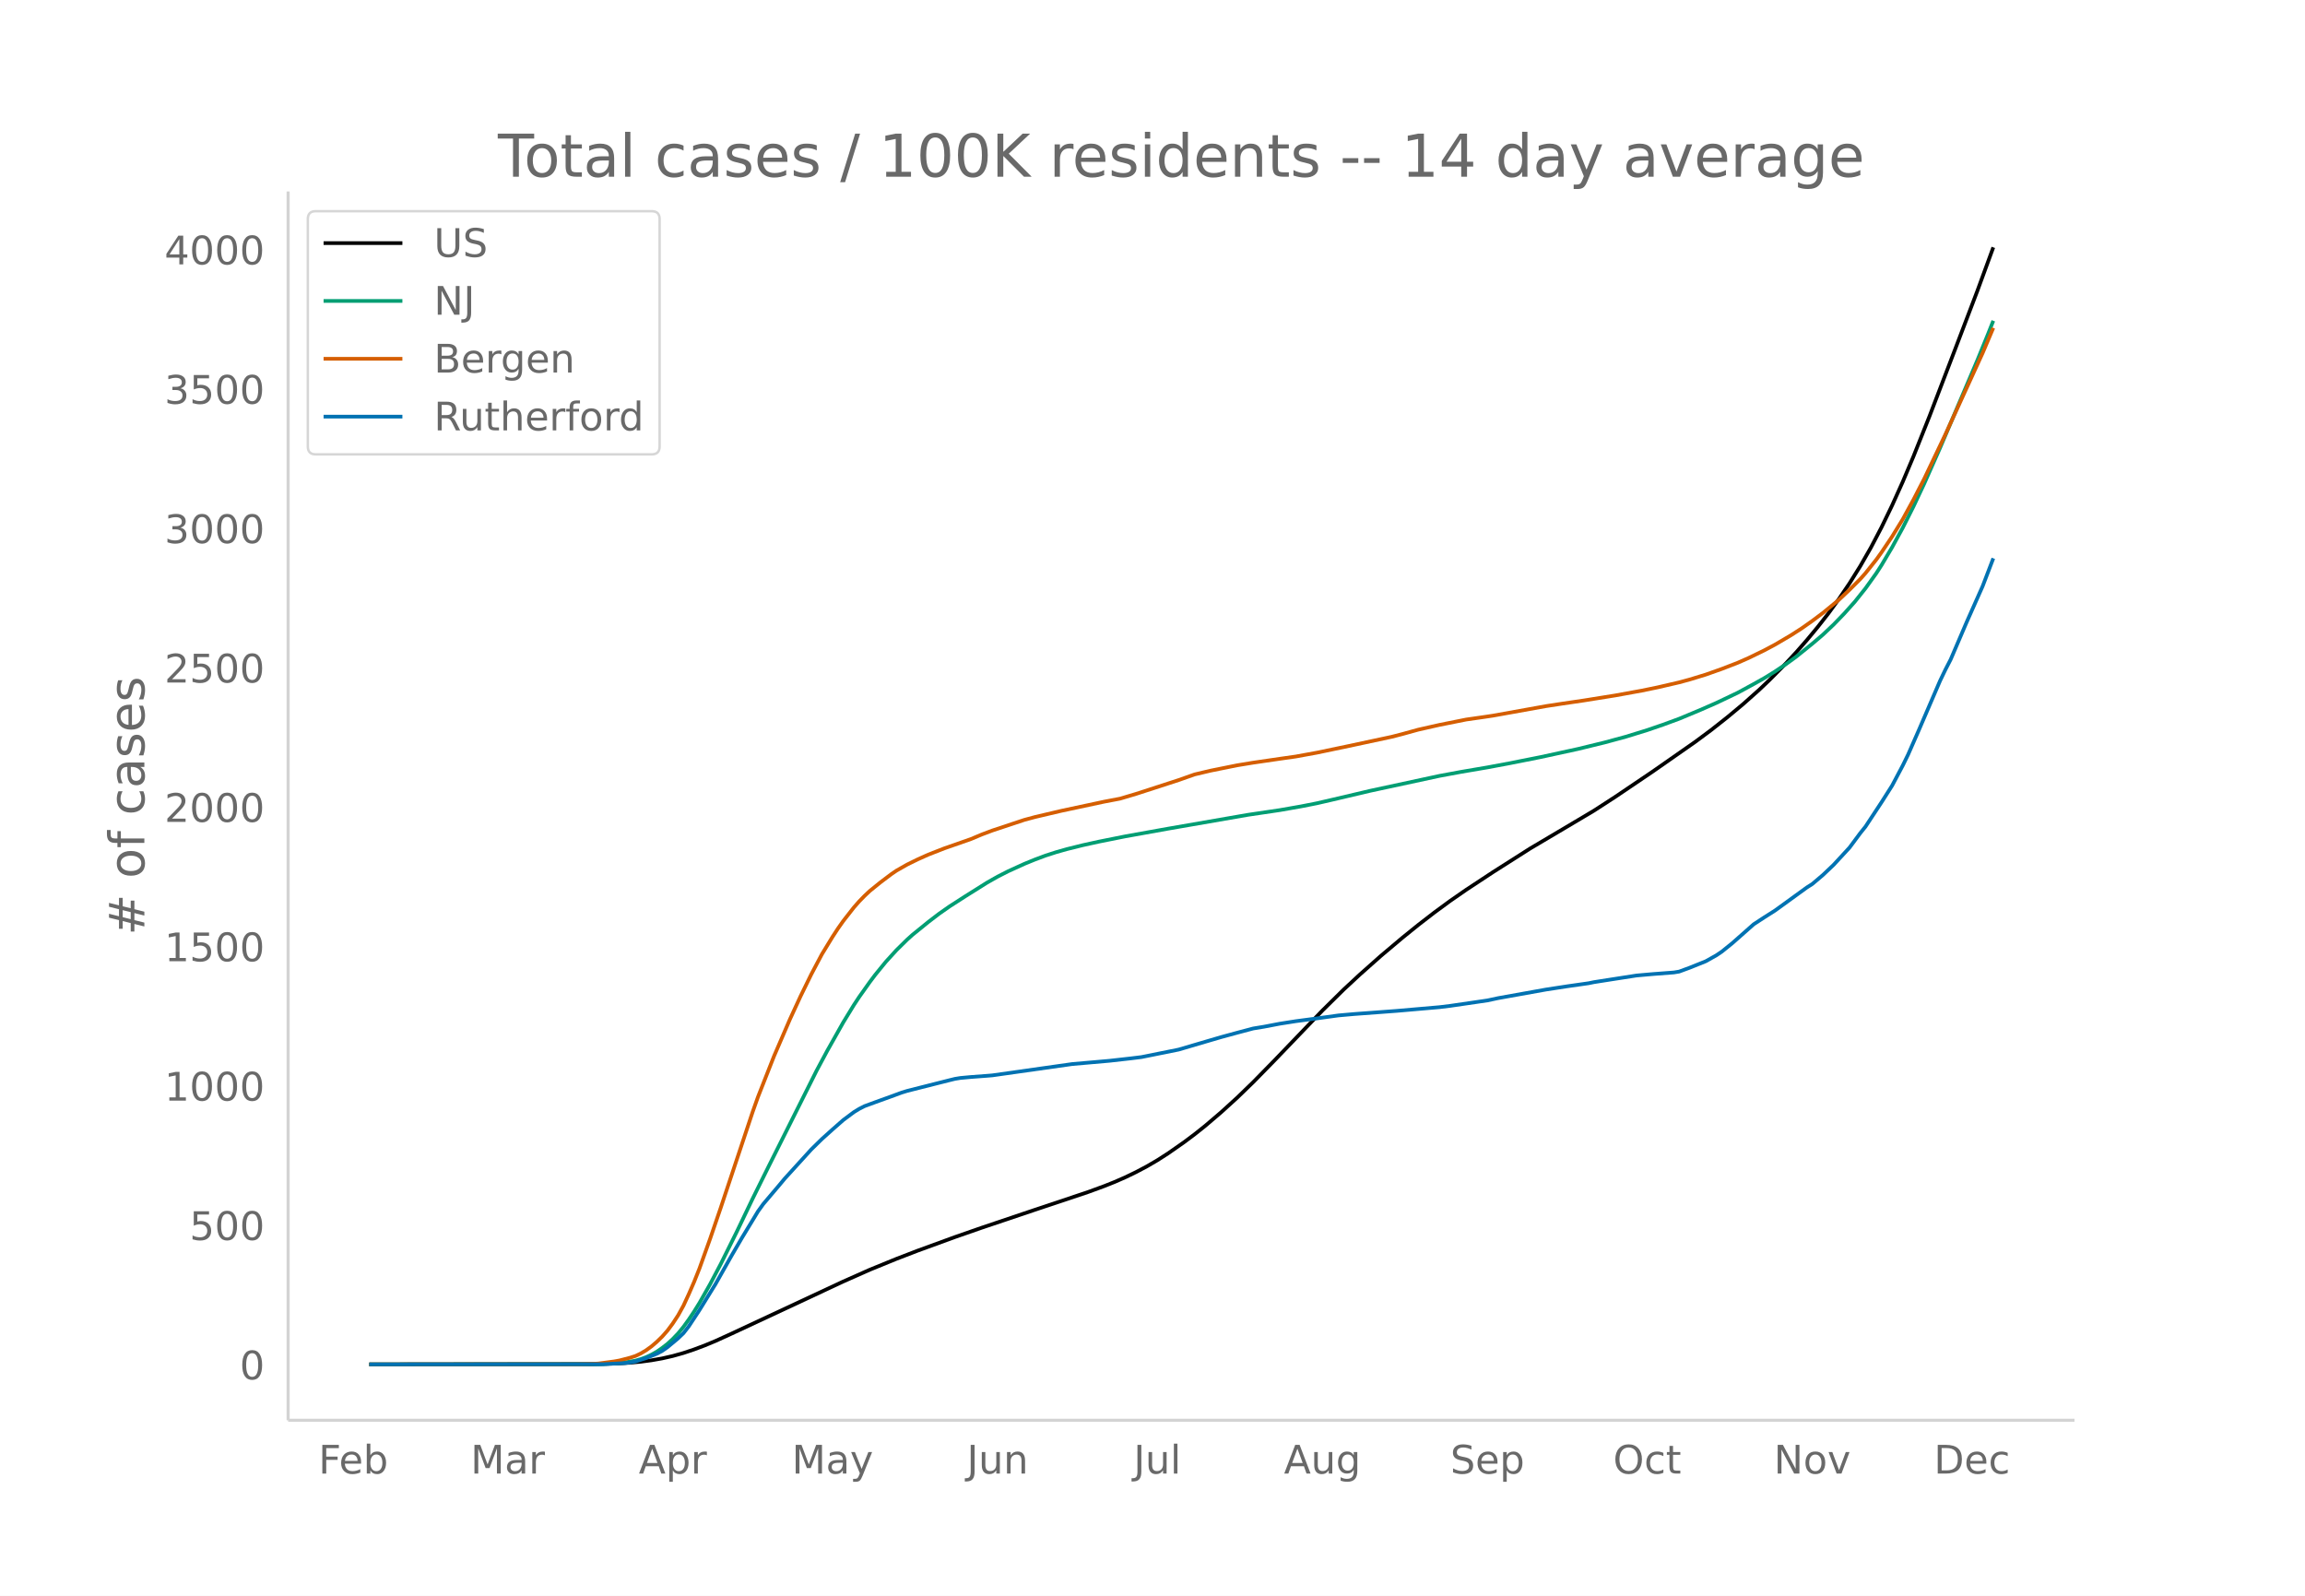
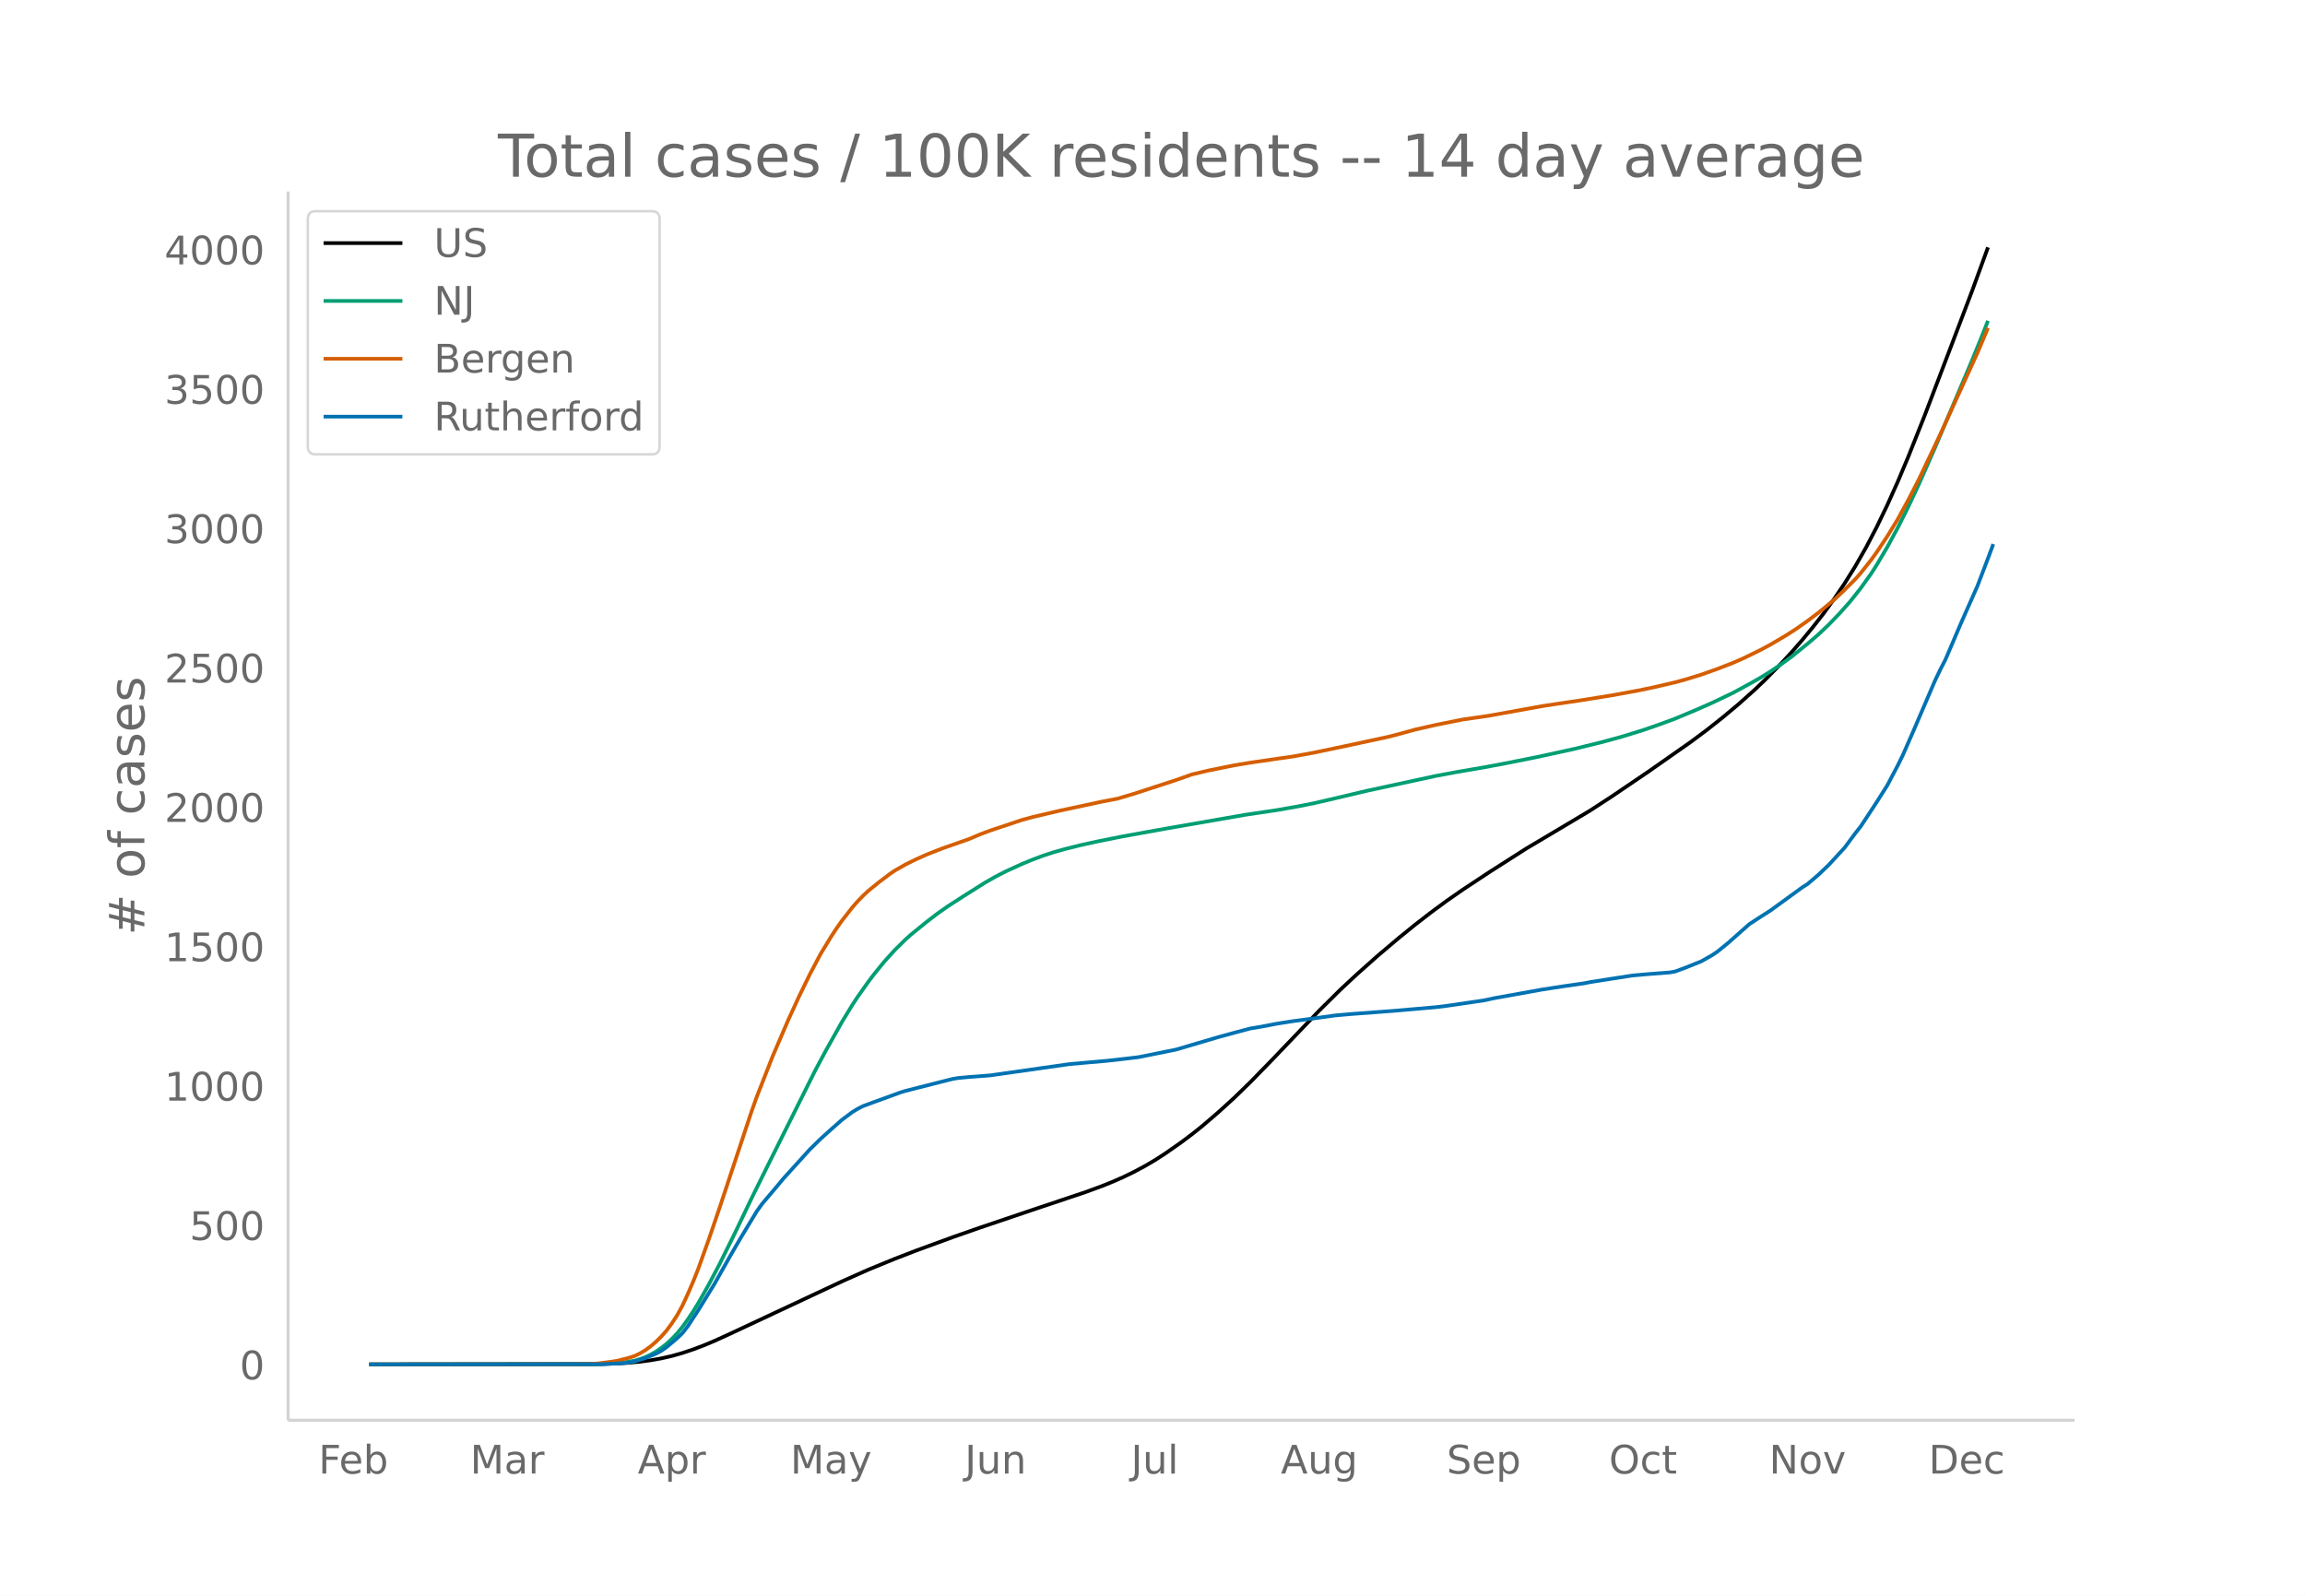
<svg xmlns="http://www.w3.org/2000/svg" xmlns:xlink="http://www.w3.org/1999/xlink" height="864" viewBox="0 0 936 648" width="1248">
  <defs>
    <style>*{stroke-linecap:butt;stroke-linejoin:round}</style>
  </defs>
  <g id="figure_1">
    <path d="M0 648h936V0H0z" fill="#fff" id="patch_1" />
    <g id="axes_1">
      <path d="M117 576.72h725.4V77.76H117z" fill="none" id="patch_2" />
-       <path clip-path="url(#p7451720372)" d="M149.973 554.04l90.81-.104 8.648-.21 6.487-.37 4.324-.403 4.324-.58 4.325-.765 4.324-.981 4.324-1.217 4.325-1.448 4.324-1.623 4.324-1.802 6.487-2.952 45.405-21.194 10.81-4.8 10.811-4.418 8.649-3.327 15.135-5.526 10.81-3.769 21.622-7.285 21.621-7.229 6.487-2.377 4.324-1.724 4.324-1.898 4.325-2.09 4.324-2.284 4.324-2.523 4.325-2.776 6.486-4.527 4.324-3.239 4.325-3.447 6.486-5.538 6.487-5.9 6.486-6.281 8.649-8.834 19.459-20.258 8.648-8.53 6.487-6.02 8.648-7.675 8.65-7.286 6.485-5.242 6.487-5.013 6.486-4.762 6.487-4.495 10.81-7.123 15.136-9.628 19.459-11.53 6.486-3.859 8.649-5.604 15.135-10.224 17.297-12.076 6.487-4.818 6.486-5.116 6.486-5.4 6.487-5.774 4.324-4.114 6.487-6.56 4.324-4.657 4.324-4.944 4.324-5.214 4.325-5.508 4.324-5.934 4.324-6.38 4.325-6.916 4.324-7.544 4.324-8.249 4.324-8.94 4.325-9.6 4.324-10.242 6.487-16.26 10.81-28.245 8.649-22.705 6.486-17.714h0" fill="none" stroke="#000" stroke-linecap="round" stroke-width="1.5" id="line2d_1" />
-       <path clip-path="url(#p7451720372)" d="M149.973 554.04l92.972-.106 6.486-.269 4.325-.431 4.324-.732 2.162-.623 2.162-.799 2.162-1.008 2.163-1.21 2.162-1.497 2.162-1.678 2.162-1.987 2.162-2.262 2.162-2.64 2.162-2.985 2.163-3.24 2.162-3.481 4.324-7.626 4.324-8.185 6.487-13.056 6.486-13.53 6.487-13.077 19.459-38.857 4.324-8.062 6.487-11.512 4.324-7.07 2.162-3.279 4.324-6.09 2.163-2.873 4.324-5.302 4.324-4.75 4.324-4.257 2.163-1.945 6.486-5.26 4.324-3.308 4.325-3.03 6.486-4.168 8.649-5.429 4.324-2.456 4.324-2.203 6.487-2.955 4.324-1.768 4.324-1.615 4.325-1.395 4.324-1.223 6.486-1.611 6.487-1.427 10.81-2.163 17.298-3.106 32.432-5.627 12.973-1.919 8.648-1.514 6.487-1.28 6.486-1.496 15.135-3.562 28.108-6.052 8.649-1.604 10.81-1.84 8.649-1.615 12.973-2.574 15.135-3.293 10.81-2.634 8.65-2.347 8.648-2.668 6.486-2.229 6.487-2.383 8.648-3.606 6.487-2.846 8.648-4.119 6.487-3.524 4.324-2.426 4.324-2.667 4.325-2.898 4.324-3.143 6.486-5.232 4.325-3.68 4.324-4.084 4.324-4.478 4.324-4.833 4.325-5.425 4.324-6.035 2.162-3.354 4.324-7.295 4.325-7.92 4.324-8.603 4.324-9.181 6.487-14.635 15.135-35.565 4.324-10.609 2.162-5.456h0" fill="none" stroke="#009e73" stroke-linecap="round" stroke-width="1.5" id="line2d_2" />
-       <path clip-path="url(#p7451720372)" d="M149.973 554.04l84.323-.084 6.487-.154 2.162-.114 6.486-.861 2.163-.393 4.324-1.126 2.162-.7 2.162-1.035 2.162-1.291 2.162-1.567 2.163-1.854 2.162-2.1 2.162-2.45 2.162-2.914 2.162-3.298 2.162-3.923 2.162-4.682 2.163-4.97 2.162-5.423 4.324-12.044 4.324-12.628 12.973-38.967 2.162-6.069 6.487-16.482 6.486-15.04 4.325-9.376 4.324-8.84 4.324-8.173 4.324-7.084 2.163-3.305 2.162-3.076 4.324-5.529 2.162-2.457 2.162-2.22 2.162-2.035 4.325-3.496 4.324-3.264 2.162-1.478 4.324-2.459 4.325-2.123 4.324-1.942 6.487-2.529 10.81-3.779 4.325-1.826 4.324-1.627 12.973-4.312 4.324-1.166 10.81-2.54 17.298-3.694 6.486-1.236 6.487-1.932 17.297-5.61 6.486-2.293 6.487-1.532 10.81-2.18 6.487-1.064 10.81-1.576 6.487-.921 8.649-1.577 12.973-2.716 17.297-3.701 4.324-1.115 6.486-1.792 8.65-1.95 10.81-2.163 6.486-.925 4.325-.64 21.621-3.887 6.486-.99 8.649-1.268 12.973-2.074 10.81-1.964 6.487-1.341 8.649-2.005 4.324-1.174 6.486-1.986 6.487-2.297 6.486-2.506 4.325-1.9 6.486-3.152 4.324-2.304 6.487-3.817 4.324-2.776 4.324-3.05 4.325-3.245 6.486-5.313 4.324-4.082 4.325-4.32 2.162-2.42 4.324-5.434 2.162-3 4.324-6.448 4.325-7.034 4.324-7.912 4.324-8.38 8.649-18.12 15.135-33.082 4.324-10.19h0" fill="none" stroke="#d55e00" stroke-linecap="round" stroke-width="1.5" id="line2d_3" />
-       <path clip-path="url(#p7451720372)" d="M149.973 554.04l95.134-.088 8.649-.442 2.162-.265 2.162-.398 4.324-1.369 4.325-1.767 2.162-1.148 2.162-1.502 4.324-3.622 2.162-2.077 2.162-2.782 4.325-6.582 6.486-10.513L297 510l4.324-7.421 4.324-7.112 2.162-3.578 2.163-3.004 6.486-7.642 2.162-2.606 10.81-11.882 4.325-4.24 4.324-3.888 4.325-3.799 4.324-3.225 2.162-1.325 2.162-1.104 4.325-1.59 6.486-2.341 4.324-1.59 2.162-.663 10.811-2.739 6.487-1.634 2.162-.53 2.162-.354 4.324-.397 6.487-.486 2.162-.177 32.432-4.594 15.135-1.325 8.649-.972 4.324-.53 15.135-3.048 10.81-3.18 6.487-1.9 6.487-1.767 6.486-1.722 4.324-.707 6.487-1.237 6.486-1.016 8.649-1.148 8.648-1.193 6.487-.574 10.81-.796 6.487-.485 17.297-1.502 4.324-.53 15.135-2.209 4.325-.928 19.459-3.49 8.649-1.324 8.648-1.237 2.162-.442 6.487-1.016 10.81-1.679 6.487-.574 8.649-.662 2.162-.354 4.324-1.59 6.486-2.606 4.325-2.43 2.162-1.457 4.324-3.49 8.649-7.642 4.324-2.827 4.324-2.739 8.649-6.272 4.324-3.136 2.162-1.37 4.325-3.666 4.324-4.108 6.486-7.024 4.325-5.83 2.162-2.695 6.486-9.85 4.324-6.803 4.325-8.172 2.162-4.417 4.324-9.85 8.649-20.1 2.162-4.505 2.162-4.197 6.487-15.15 6.486-14.578 4.324-11.308h0" fill="none" stroke="#0072b2" stroke-linecap="round" stroke-width="1.5" id="line2d_4" />
+       <path clip-path="url(#p473e1e1ddc)" d="M149.973 554.04l90.513-.104 8.62-.21 6.466-.37 4.31-.403 4.31-.58 4.31-.765 4.31-.981 4.31-1.217 4.31-1.448 4.31-1.623 4.31-1.802 6.466-2.952 45.257-21.194 10.775-4.8 10.776-4.418 8.62-3.327 15.086-5.526 10.775-3.769 21.55-7.285 21.552-7.229 6.465-2.377 4.31-1.724 4.31-1.898 4.31-2.09 4.31-2.284 4.31-2.523 4.31-2.776 6.466-4.527 4.31-3.239 4.31-3.447 6.466-5.538 6.465-5.9 6.465-6.281 8.62-8.834 19.396-20.258 8.62-8.53 6.466-6.02 8.62-7.675 8.62-7.286 6.466-5.242 6.465-5.013 6.465-4.762 6.465-4.495 10.776-7.123 15.085-9.628 19.396-11.53 6.465-3.859 8.62-5.604 15.086-10.224 17.24-12.076 6.466-4.818 6.465-5.116 6.465-5.4 6.466-5.774 4.31-4.114 6.465-6.56 4.31-4.657 4.31-4.944 4.31-5.214 4.31-5.508 4.31-5.934 4.311-6.38 4.31-6.916 4.31-7.544 4.31-8.249 4.31-8.94 4.31-9.6 4.311-10.242 6.465-16.26 10.776-28.245 8.62-22.705 6.465-17.714h0" fill="none" stroke="#000" stroke-linecap="round" stroke-width="1.5" id="line2d_1" />
+       <path clip-path="url(#p473e1e1ddc)" d="M149.973 554.04l92.668-.106 6.465-.269 4.31-.431 4.31-.732 2.156-.623 2.155-.799 2.155-1.008 2.155-1.21 2.155-1.497 2.155-1.678 2.155-1.987 2.155-2.262 2.155-2.64 2.156-2.985 2.155-3.24 2.155-3.481 4.31-7.626 4.31-8.185 6.465-13.056 6.466-13.53 6.465-13.077 19.395-38.857 4.31-8.062 6.466-11.512 4.31-7.07 2.155-3.279 4.31-6.09 2.155-2.873 4.31-5.302 4.31-4.75 4.31-4.257 2.156-1.945 6.465-5.26 4.31-3.308 4.31-3.03 6.466-4.168 8.62-5.429 4.31-2.456 4.31-2.203 6.466-2.955 4.31-1.768 4.31-1.615 4.31-1.395 4.31-1.223 6.465-1.611 6.466-1.427 10.775-2.163 17.24-3.106 32.327-5.627 12.93-1.919 8.62-1.514 6.466-1.28 6.465-1.496 15.086-3.562 28.016-6.052 8.62-1.604 10.776-1.84 8.62-1.615 12.93-2.574 15.086-3.293 10.775-2.634 8.62-2.347 8.621-2.668 6.465-2.229 6.465-2.383 8.62-3.606 6.466-2.846 8.62-4.119 6.466-3.524 4.31-2.426 4.31-2.667 4.31-2.898 4.31-3.143 6.465-5.232 4.31-3.68 4.31-4.084 4.31-4.478 4.311-4.833 4.31-5.425 4.31-6.035 2.156-3.354 4.31-7.295 4.31-7.92 4.31-8.603 4.31-9.181 6.465-14.635 15.086-35.565 4.31-10.609 2.155-5.456h0" fill="none" stroke="#009e73" stroke-linecap="round" stroke-width="1.5" id="line2d_2" />
+       <path clip-path="url(#p473e1e1ddc)" d="M149.973 554.04l84.048-.084 6.465-.154 2.155-.114 6.465-.861 2.155-.393 4.31-1.126 2.156-.7 2.155-1.035 2.155-1.291 2.155-1.567 2.155-1.854 2.155-2.1 2.155-2.45 2.155-2.914 2.155-3.298 2.155-3.923 2.156-4.682 2.155-4.97 2.155-5.423 4.31-12.044 4.31-12.628 12.93-38.967 2.156-6.069 6.465-16.482 6.465-15.04 4.31-9.376 4.31-8.84 4.31-8.173 4.31-7.084 2.156-3.305 2.155-3.076 4.31-5.529 2.155-2.457 2.155-2.22 2.155-2.035 4.31-3.496 4.31-3.264 2.156-1.478 4.31-2.459 4.31-2.123 4.31-1.942 6.465-2.529 10.776-3.779 4.31-1.826 4.31-1.627 12.93-4.312 4.31-1.166 10.776-2.54 17.24-3.694 6.466-1.236 6.465-1.932 17.24-5.61 6.466-2.293 6.465-1.532 10.776-2.18 6.465-1.064 10.775-1.576 6.466-.921 8.62-1.577 12.93-2.716 17.241-3.701 4.31-1.115 6.466-1.792 8.62-1.95 10.775-2.163 6.465-.925 4.31-.64 21.551-3.887 6.466-.99 8.62-1.268 12.93-2.074 10.776-1.964 6.465-1.341 8.62-2.005 4.31-1.174 6.466-1.986 6.465-2.297 6.465-2.506 4.31-1.9 6.466-3.152 4.31-2.304 6.465-3.817 4.31-2.776 4.31-3.05 4.31-3.245 6.466-5.313 4.31-4.082 4.31-4.32 2.155-2.42 4.31-5.434 2.156-3 4.31-6.448 4.31-7.034 4.31-7.912 4.31-8.38 8.62-18.12 15.086-33.082 4.31-10.19h0" fill="none" stroke="#d55e00" stroke-linecap="round" stroke-width="1.5" id="line2d_3" />
+       <path clip-path="url(#p473e1e1ddc)" d="M149.973 554.04l94.823-.088 8.62-.442 2.156-.265 2.155-.398 4.31-1.369 4.31-1.767 2.155-1.148 2.155-1.502 4.31-3.622 2.155-2.077 2.156-2.782 4.31-6.582 6.465-10.513L296.518 510l4.31-7.421 4.31-7.112 2.156-3.578 2.155-3.004 6.465-7.642 2.155-2.606 10.775-11.882 4.31-4.24 4.31-3.888 4.31-3.799 4.311-3.225 2.155-1.325 2.155-1.104 4.31-1.59 6.466-2.341 4.31-1.59 2.155-.663 10.775-2.739 6.465-1.634 2.156-.53 2.155-.354 4.31-.397 6.465-.486 2.155-.177 32.326-4.594 15.086-1.325 8.62-.972 4.31-.53 15.086-3.048 10.775-3.18 6.466-1.9 6.465-1.767 6.465-1.722 4.31-.707 6.465-1.237 6.466-1.016 8.62-1.148 8.62-1.193 6.466-.574 10.775-.796 6.465-.485 17.24-1.502 4.311-.53 15.086-2.209 4.31-.928 19.395-3.49 8.62-1.324 8.621-1.237 2.155-.442 6.465-1.016 10.776-1.679 6.465-.574 8.62-.662 2.155-.354 4.31-1.59 6.466-2.606 4.31-2.43 2.155-1.457 4.31-3.49 8.62-7.642 4.31-2.827 4.31-2.739 8.621-6.272 4.31-3.136 2.155-1.37 4.31-3.666 4.31-4.108 6.466-7.024 4.31-5.83 2.155-2.695 6.466-9.85 4.31-6.803 4.31-8.172 2.155-4.417 4.31-9.85 8.62-20.1 2.155-4.505 2.156-4.197 6.465-15.15 6.465-14.578 4.31-11.308 2.155-5.787h0" fill="none" stroke="#0072b2" stroke-linecap="round" stroke-width="1.5" id="line2d_4" />
      <path d="M117 576.72V77.76" fill="none" stroke="#d3d3d3" stroke-linecap="square" stroke-width="1.25" id="patch_3" />
      <path d="M117 576.72h725.4" fill="none" stroke="#d3d3d3" stroke-linecap="square" stroke-width="1.25" id="patch_4" />
      <g id="matplotlib.axis_1">
        <g id="xtick_1">
-           <g transform="matrix(.16 0 0 -.16 129.324 598.378)" fill="#696969" id="text_1">
+           <g transform="matrix(.16 0 0 -.16 129.345 598.378)" fill="#696969" id="text_1">
            <defs>
              <path d="M9.813 72.906h41.89v-8.312H19.672V43.109h28.906v-8.297H19.672V0h-9.86z" id="DejaVuSans-70" />
              <path d="M56.203 29.594v-4.39H14.891q.593-9.282 5.593-14.142 5-4.859 13.938-4.859 5.172 0 10.031 1.266 4.86 1.265 9.656 3.812v-8.5Q49.266.734 44.187-.344 39.11-1.422 33.892-1.422q-13.094 0-20.735 7.61-7.64 7.625-7.64 20.625 0 13.421 7.25 21.296Q20.016 56 32.328 56q11.031 0 17.453-7.11 6.422-7.093 6.422-19.296zm-8.984 2.64q-.094 7.36-4.125 11.75-4.032 4.407-10.672 4.407-7.516 0-12.031-4.25-4.516-4.25-5.203-11.97z" id="DejaVuSans-101" />
              <path d="M48.688 27.297q0 9.906-4.079 15.547-4.078 5.64-11.203 5.64-7.14 0-11.218-5.64-4.079-5.64-4.079-15.547 0-9.906 4.078-15.547 4.079-5.64 11.22-5.64 7.124 0 11.202 5.64t4.078 15.547zM18.108 46.39q2.844 4.875 7.157 7.234Q29.594 56 35.594 56q9.968 0 16.187-7.906 6.235-7.907 6.235-20.797T51.78 6.484q-6.218-7.906-16.187-7.906-6 0-10.328 2.375-4.313 2.375-7.157 7.25V0H9.08v75.984h9.03z" id="DejaVuSans-98" />
            </defs>
            <use xlink:href="#DejaVuSans-70" />
            <use x="52.02" xlink:href="#DejaVuSans-101" />
            <use x="113.543" xlink:href="#DejaVuSans-98" />
          </g>
        </g>
        <g id="xtick_2">
-           <g transform="matrix(.16 0 0 -.16 191.095 598.378)" fill="#696969" id="text_2">
+           <g transform="matrix(.16 0 0 -.16 190.911 598.378)" fill="#696969" id="text_2">
            <defs>
              <path d="M9.813 72.906h14.703l18.593-49.61 18.703 49.61h14.704V0H66.89v64.016l-18.797-50h-9.907l-18.796 50V0H9.813z" id="DejaVuSans-77" />
              <path d="M34.281 27.484q-10.89 0-15.093-2.484-4.204-2.484-4.204-8.5 0-4.781 3.157-7.594 3.156-2.797 8.562-2.797 7.485 0 12 5.297 4.516 5.297 4.516 14.078v2zm17.922 3.72V0H43.22v8.297Q40.14 3.328 35.547.953q-4.594-2.375-11.234-2.375-8.391 0-13.36 4.719Q6 8.016 6 15.922q0 9.219 6.172 13.906 6.187 4.688 18.437 4.688h12.61v.89q0 6.203-4.078 9.594-4.078 3.39-11.453 3.39-4.688 0-9.141-1.124-4.438-1.125-8.531-3.375v8.312q4.921 1.906 9.562 2.844 4.64.953 9.031.953 11.875 0 17.735-6.156 5.86-6.14 5.86-18.64z" id="DejaVuSans-97" />
              <path d="M41.11 46.297q-1.516.875-3.297 1.281Q36.03 48 33.89 48q-7.625 0-11.703-4.953-4.079-4.953-4.079-14.234V0H9.08v54.688h9.03v-8.5q2.844 4.984 7.375 7.39Q30.031 56 36.531 56q.922 0 2.047-.125 1.125-.11 2.484-.36z" id="DejaVuSans-114" />
            </defs>
            <use xlink:href="#DejaVuSans-77" />
            <use x="86.279" xlink:href="#DejaVuSans-97" />
            <use x="147.559" xlink:href="#DejaVuSans-114" />
          </g>
        </g>
        <g id="xtick_3">
-           <g transform="matrix(.16 0 0 -.16 259.375 598.378)" fill="#696969" id="text_3">
+           <g transform="matrix(.16 0 0 -.16 258.972 598.378)" fill="#696969" id="text_3">
            <defs>
              <path d="M34.188 63.188L20.797 26.906h26.812zm-5.579 9.718h11.188L67.578 0h-10.25l-6.64 18.703h-32.86L11.188 0H.78z" id="DejaVuSans-65" />
              <path d="M18.11 8.203v-29H9.077v75.484h9.031v-8.296q2.844 4.875 7.157 7.234Q29.594 56 35.594 56q9.968 0 16.187-7.906 6.235-7.907 6.235-20.797T51.78 6.484q-6.218-7.906-16.187-7.906-6 0-10.328 2.375-4.313 2.375-7.157 7.25zm30.578 19.094q0 9.906-4.079 15.547-4.078 5.64-11.203 5.64-7.14 0-11.218-5.64-4.079-5.64-4.079-15.547 0-9.906 4.078-15.547 4.079-5.64 11.22-5.64 7.124 0 11.202 5.64t4.078 15.547z" id="DejaVuSans-112" />
            </defs>
            <use xlink:href="#DejaVuSans-65" />
            <use x="68.408" xlink:href="#DejaVuSans-112" />
            <use x="131.885" xlink:href="#DejaVuSans-114" />
          </g>
        </g>
        <g id="xtick_4">
-           <g transform="matrix(.16 0 0 -.16 321.54 598.378)" fill="#696969" id="text_4">
+           <g transform="matrix(.16 0 0 -.16 320.925 598.378)" fill="#696969" id="text_4">
            <defs>
              <path d="M32.172-5.078q-3.797-9.766-7.422-12.735-3.61-2.984-9.656-2.984H7.906v7.516h5.282q3.703 0 5.75 1.765Q21-9.766 23.483-3.219l1.61 4.094-22.11 53.813H12.5l17.094-42.766 17.093 42.766h9.516z" id="DejaVuSans-121" />
            </defs>
            <use xlink:href="#DejaVuSans-77" />
            <use x="86.279" xlink:href="#DejaVuSans-97" />
            <use x="147.559" xlink:href="#DejaVuSans-121" />
          </g>
        </g>
        <g id="xtick_5">
-           <g transform="matrix(.16 0 0 -.16 392.606 598.378)" fill="#696969" id="text_5">
+           <g transform="matrix(.16 0 0 -.16 391.772 598.378)" fill="#696969" id="text_5">
            <defs>
              <path d="M9.813 72.906h9.859V5.078q0-13.187-5-19.14-5-5.954-16.094-5.954h-3.75v8.297h3.078q6.531 0 9.219 3.672Q9.813-4.39 9.813 5.078z" id="DejaVuSans-74" />
              <path d="M8.5 21.578v33.11h8.984V21.922q0-7.766 3.016-11.656 3.031-3.875 9.094-3.875 7.265 0 11.484 4.64 4.234 4.64 4.234 12.656v31h8.985V0h-8.984v8.406Q42.047 3.422 37.718 1q-4.313-2.422-10.032-2.422-9.421 0-14.312 5.86Q8.5 10.296 8.5 21.578zM31.11 56z" id="DejaVuSans-117" />
              <path d="M54.89 33.016V0h-8.984v32.719q0 7.765-3.031 11.61-3.031 3.858-9.078 3.858-7.281 0-11.484-4.64-4.204-4.625-4.204-12.64V0H9.08v54.688h9.03v-8.5q3.235 4.937 7.594 7.374Q30.078 56 35.797 56q9.422 0 14.25-5.828 4.844-5.828 4.844-17.156z" id="DejaVuSans-110" />
            </defs>
            <use xlink:href="#DejaVuSans-74" />
            <use x="29.492" xlink:href="#DejaVuSans-117" />
            <use x="92.871" xlink:href="#DejaVuSans-110" />
          </g>
        </g>
        <g id="xtick_6">
-           <g transform="matrix(.16 0 0 -.16 460.318 598.378)" fill="#696969" id="text_6">
+           <g transform="matrix(.16 0 0 -.16 459.272 598.378)" fill="#696969" id="text_6">
            <defs>
              <path d="M9.422 75.984h8.984V0H9.422z" id="DejaVuSans-108" />
            </defs>
            <use xlink:href="#DejaVuSans-74" />
            <use x="29.492" xlink:href="#DejaVuSans-117" />
            <use x="92.871" xlink:href="#DejaVuSans-108" />
          </g>
        </g>
        <g id="xtick_7">
-           <g transform="matrix(.16 0 0 -.16 521.376 598.378)" fill="#696969" id="text_7">
+           <g transform="matrix(.16 0 0 -.16 520.11 598.378)" fill="#696969" id="text_7">
            <defs>
              <path d="M45.406 27.984q0 9.766-4.031 15.125-4.016 5.375-11.297 5.375-7.219 0-11.25-5.375-4.031-5.359-4.031-15.125 0-9.718 4.031-15.093t11.25-5.375q7.281 0 11.297 5.375 4.031 5.375 4.031 15.093zm8.985-21.203q0-13.953-6.203-20.765Q42-20.797 29.203-20.797q-4.734 0-8.937.703-4.203.703-8.157 2.172v8.735q3.954-2.141 7.813-3.157 3.86-1.031 7.86-1.031 8.843 0 13.234 4.61 4.39 4.609 4.39 13.937v4.453q-2.781-4.844-7.125-7.234Q33.938 0 27.875 0 17.828 0 11.672 7.656q-6.156 7.672-6.156 20.328 0 12.688 6.156 20.344Q17.828 56 27.875 56q6.063 0 10.406-2.39 4.344-2.391 7.125-7.22v8.297h8.985z" id="DejaVuSans-103" />
            </defs>
            <use xlink:href="#DejaVuSans-65" />
            <use x="68.408" xlink:href="#DejaVuSans-117" />
            <use x="131.787" xlink:href="#DejaVuSans-103" />
          </g>
        </g>
        <g id="xtick_8">
-           <g transform="matrix(.16 0 0 -.16 588.943 598.378)" fill="#696969" id="text_8">
+           <g transform="matrix(.16 0 0 -.16 587.46 598.378)" fill="#696969" id="text_8">
            <defs>
              <path d="M53.516 70.516V60.89q-5.61 2.687-10.594 4-4.984 1.328-9.625 1.328-8.047 0-12.422-3.125t-4.375-8.89q0-4.845 2.906-7.313 2.907-2.453 11.016-3.97l5.953-1.218q11.031-2.11 16.281-7.406 5.25-5.297 5.25-14.172 0-10.61-7.11-16.078-7.093-5.469-20.812-5.469-5.172 0-11.015 1.172Q13.14.922 6.89 3.219v10.156q6-3.36 11.765-5.078 5.766-1.703 11.328-1.703 8.438 0 13.032 3.312 4.593 3.328 4.593 9.485 0 5.359-3.297 8.39-3.296 3.032-10.812 4.547L27.484 33.5q-11.03 2.188-15.968 6.875-4.922 4.688-4.922 13.047 0 9.672 6.812 15.234 6.813 5.563 18.766 5.563 5.14 0 10.453-.938 5.328-.922 10.89-2.765z" id="DejaVuSans-83" />
            </defs>
            <use xlink:href="#DejaVuSans-83" />
            <use x="63.477" xlink:href="#DejaVuSans-101" />
            <use x="125" xlink:href="#DejaVuSans-112" />
          </g>
        </g>
        <g id="xtick_9">
-           <g transform="matrix(.16 0 0 -.16 655.055 598.378)" fill="#696969" id="text_9">
+           <g transform="matrix(.16 0 0 -.16 653.36 598.378)" fill="#696969" id="text_9">
            <defs>
              <path d="M39.406 66.219q-10.75 0-17.078-8.016-6.312-8-6.312-21.828 0-13.766 6.312-21.781 6.328-8 17.078-8 10.735 0 17.016 8 6.281 8.015 6.281 21.781 0 13.828-6.281 21.828-6.281 8.016-17.016 8.016zm0 8q15.328 0 24.5-10.281 9.188-10.282 9.188-27.563 0-17.234-9.188-27.516-9.172-10.28-24.5-10.28-15.375 0-24.593 10.25-9.204 10.265-9.204 27.546t9.204 27.563q9.218 10.28 24.593 10.28z" id="DejaVuSans-79" />
              <path d="M48.781 52.594v-8.407q-3.812 2.11-7.64 3.157-3.828 1.047-7.735 1.047-8.75 0-13.593-5.547-4.829-5.532-4.829-15.547 0-10.016 4.829-15.563 4.843-5.53 13.593-5.53 3.907 0 7.735 1.046 3.828 1.047 7.64 3.156V2.094Q45.016.344 40.984-.531q-4.015-.89-8.562-.89-12.36 0-19.64 7.765-7.266 7.765-7.266 20.953 0 13.375 7.343 21.031Q20.22 56 33.016 56q4.14 0 8.093-.86 3.953-.843 7.672-2.546z" id="DejaVuSans-99" />
              <path d="M18.313 70.219V54.688h18.5v-6.985h-18.5V18.016q0-6.688 1.828-8.594 1.828-1.906 7.453-1.906h9.218V0h-9.218q-10.407 0-14.36 3.875-3.953 3.89-3.953 14.14v29.688H2.687v6.984h6.594V70.22z" id="DejaVuSans-116" />
            </defs>
            <use xlink:href="#DejaVuSans-79" />
            <use x="78.711" xlink:href="#DejaVuSans-99" />
            <use x="133.691" xlink:href="#DejaVuSans-116" />
          </g>
        </g>
        <g id="xtick_10">
-           <g transform="matrix(.16 0 0 -.16 720.3 598.378)" fill="#696969" id="text_10">
+           <g transform="matrix(.16 0 0 -.16 718.384 598.378)" fill="#696969" id="text_10">
            <defs>
              <path d="M9.813 72.906h13.28l32.329-60.984v60.984h9.562V0h-13.28L19.39 60.984V0H9.813z" id="DejaVuSans-78" />
              <path d="M30.61 48.39q-7.22 0-11.422-5.64-4.204-5.64-4.204-15.453 0-9.813 4.172-15.453 4.188-5.64 11.453-5.64 7.188 0 11.375 5.655 4.203 5.672 4.203 15.438 0 9.719-4.203 15.406-4.187 5.688-11.375 5.688zm0 7.61q11.718 0 18.406-7.625 6.703-7.61 6.703-21.078 0-13.422-6.703-21.078-6.688-7.64-18.407-7.64-11.765 0-18.437 7.64-6.656 7.656-6.656 21.078 0 13.469 6.656 21.078Q18.844 56 30.609 56z" id="DejaVuSans-111" />
              <path d="M2.984 54.688H12.5L29.594 8.797l17.093 45.89h9.516L35.687 0H23.485z" id="DejaVuSans-118" />
            </defs>
            <use xlink:href="#DejaVuSans-78" />
            <use x="74.805" xlink:href="#DejaVuSans-111" />
            <use x="135.986" xlink:href="#DejaVuSans-118" />
          </g>
        </g>
        <g id="xtick_11">
-           <g transform="matrix(.16 0 0 -.16 785.297 598.378)" fill="#696969" id="text_11">
+           <g transform="matrix(.16 0 0 -.16 783.17 598.378)" fill="#696969" id="text_11">
            <defs>
              <path d="M19.672 64.797V8.109h11.922q15.093 0 22.093 6.829 7 6.843 7 21.593 0 14.64-7 21.453-7 6.813-22.093 6.813zm-9.86 8.11h20.266q21.188 0 31.094-8.813 9.922-8.813 9.922-27.563 0-18.86-9.969-27.703Q51.172 0 30.078 0H9.813z" id="DejaVuSans-68" />
            </defs>
            <use xlink:href="#DejaVuSans-68" />
            <use x="77.002" xlink:href="#DejaVuSans-101" />
            <use x="138.525" xlink:href="#DejaVuSans-99" />
          </g>
        </g>
      </g>
      <g id="matplotlib.axis_2">
        <g id="ytick_1">
          <g transform="matrix(.16 0 0 -.16 97.32 560.119)" fill="#696969" id="text_12">
            <defs>
              <path d="M31.781 66.406q-7.61 0-11.453-7.5Q16.5 51.422 16.5 36.375q0-14.984 3.828-22.484 3.844-7.5 11.453-7.5 7.672 0 11.5 7.5 3.844 7.5 3.844 22.484 0 15.047-3.844 22.531-3.828 7.5-11.5 7.5zm0 7.813q12.266 0 18.735-9.703 6.468-9.688 6.468-28.141 0-18.406-6.468-28.11-6.47-9.687-18.735-9.687-12.25 0-18.718 9.688-6.47 9.703-6.47 28.109 0 18.453 6.47 28.14Q19.53 74.22 31.78 74.22z" id="DejaVuSans-48" />
            </defs>
            <use xlink:href="#DejaVuSans-48" />
          </g>
        </g>
        <g id="ytick_2">
          <g transform="matrix(.16 0 0 -.16 76.96 503.524)" fill="#696969" id="text_13">
            <defs>
              <path d="M10.797 72.906h38.719v-8.312H19.828v-17.86q2.14.735 4.281 1.094 2.157.36 4.313.36 12.203 0 19.328-6.688 7.14-6.688 7.14-18.11 0-11.765-7.328-18.296-7.328-6.516-20.656-6.516-4.593 0-9.36.781-4.75.782-9.827 2.344v9.922q4.39-2.39 9.078-3.563 4.687-1.171 9.906-1.171 8.453 0 13.375 4.437 4.938 4.438 4.938 12.063 0 7.609-4.938 12.047-4.922 4.453-13.375 4.453-3.953 0-7.89-.875-3.922-.875-8.016-2.735z" id="DejaVuSans-53" />
            </defs>
            <use xlink:href="#DejaVuSans-53" />
            <use x="63.623" xlink:href="#DejaVuSans-48" />
            <use x="127.246" xlink:href="#DejaVuSans-48" />
          </g>
        </g>
        <g id="ytick_3">
          <g transform="matrix(.16 0 0 -.16 66.78 446.93)" fill="#696969" id="text_14">
            <defs>
              <path d="M12.406 8.297h16.11v55.625l-17.532-3.516v8.985l17.438 3.515h9.86V8.296H54.39V0H12.406z" id="DejaVuSans-49" />
            </defs>
            <use xlink:href="#DejaVuSans-49" />
            <use x="63.623" xlink:href="#DejaVuSans-48" />
            <use x="127.246" xlink:href="#DejaVuSans-48" />
            <use x="190.869" xlink:href="#DejaVuSans-48" />
          </g>
        </g>
        <g id="ytick_4">
          <g transform="matrix(.16 0 0 -.16 66.78 390.335)" fill="#696969" id="text_15">
            <use xlink:href="#DejaVuSans-49" />
            <use x="63.623" xlink:href="#DejaVuSans-53" />
            <use x="127.246" xlink:href="#DejaVuSans-48" />
            <use x="190.869" xlink:href="#DejaVuSans-48" />
          </g>
        </g>
        <g id="ytick_5">
          <g transform="matrix(.16 0 0 -.16 66.78 333.74)" fill="#696969" id="text_16">
            <defs>
              <path d="M19.188 8.297h34.421V0H7.33v8.297q5.609 5.812 15.296 15.594 9.703 9.797 12.188 12.64 4.734 5.313 6.609 9 1.89 3.688 1.89 7.25 0 5.813-4.078 9.469-4.078 3.672-10.625 3.672-4.64 0-9.797-1.61-5.14-1.609-11-4.89v9.969Q13.767 71.78 18.938 73q5.188 1.219 9.485 1.219 11.328 0 18.062-5.672 6.735-5.656 6.735-15.125 0-4.5-1.688-8.531-1.672-4.016-6.125-9.485-1.218-1.422-7.765-8.187-6.532-6.766-18.453-18.922z" id="DejaVuSans-50" />
            </defs>
            <use xlink:href="#DejaVuSans-50" />
            <use x="63.623" xlink:href="#DejaVuSans-48" />
            <use x="127.246" xlink:href="#DejaVuSans-48" />
            <use x="190.869" xlink:href="#DejaVuSans-48" />
          </g>
        </g>
        <g id="ytick_6">
          <g transform="matrix(.16 0 0 -.16 66.78 277.146)" fill="#696969" id="text_17">
            <use xlink:href="#DejaVuSans-50" />
            <use x="63.623" xlink:href="#DejaVuSans-53" />
            <use x="127.246" xlink:href="#DejaVuSans-48" />
            <use x="190.869" xlink:href="#DejaVuSans-48" />
          </g>
        </g>
        <g id="ytick_7">
          <g transform="matrix(.16 0 0 -.16 66.78 220.551)" fill="#696969" id="text_18">
            <defs>
              <path d="M40.578 39.313Q47.656 37.797 51.625 33q3.984-4.781 3.984-11.813 0-10.78-7.422-16.703-7.421-5.906-21.093-5.906-4.578 0-9.438.906-4.86.907-10.031 2.72v9.515q4.094-2.39 8.969-3.61 4.89-1.218 10.218-1.218 9.266 0 14.125 3.656 4.86 3.656 4.86 10.64 0 6.454-4.516 10.079-4.515 3.64-12.562 3.64h-8.5v8.11h8.89q7.266 0 11.125 2.906 3.86 2.906 3.86 8.375 0 5.61-3.985 8.61-3.968 3.015-11.39 3.015-4.063 0-8.703-.89-4.641-.876-10.203-2.72v8.782q5.624 1.562 10.53 2.344 4.907.78 9.25.78 11.235 0 17.766-5.109 6.547-5.093 6.547-13.78 0-6.063-3.468-10.235-3.47-4.172-9.86-5.782z" id="DejaVuSans-51" />
            </defs>
            <use xlink:href="#DejaVuSans-51" />
            <use x="63.623" xlink:href="#DejaVuSans-48" />
            <use x="127.246" xlink:href="#DejaVuSans-48" />
            <use x="190.869" xlink:href="#DejaVuSans-48" />
          </g>
        </g>
        <g id="ytick_8">
          <g transform="matrix(.16 0 0 -.16 66.78 163.957)" fill="#696969" id="text_19">
            <use xlink:href="#DejaVuSans-51" />
            <use x="63.623" xlink:href="#DejaVuSans-53" />
            <use x="127.246" xlink:href="#DejaVuSans-48" />
            <use x="190.869" xlink:href="#DejaVuSans-48" />
          </g>
        </g>
        <g id="ytick_9">
          <g transform="matrix(.16 0 0 -.16 66.78 107.362)" fill="#696969" id="text_20">
            <defs>
              <path d="M37.797 64.313L12.89 25.39h24.906zm-2.594 8.593H47.61V25.391h10.407v-8.203H47.609V0h-9.812v17.188H4.89v9.515z" id="DejaVuSans-52" />
            </defs>
            <use xlink:href="#DejaVuSans-52" />
            <use x="63.623" xlink:href="#DejaVuSans-48" />
            <use x="127.246" xlink:href="#DejaVuSans-48" />
            <use x="190.869" xlink:href="#DejaVuSans-48" />
          </g>
        </g>
        <g transform="matrix(0 -.2 -.2 0 58.62 379.813)" fill="#696969" id="text_21">
          <defs>
            <path d="M51.125 44H36.922l-4.11-16.313h14.313zm-7.328 27.781l-5.078-20.265h14.265L58.11 71.78h7.813L60.89 51.516h15.234V44h-17.14l-4-16.313h15.53V20.22H53.079L48 0h-7.813l5.032 20.219H30.906L25.875 0h-7.86l5.079 20.219H7.719v7.468h17.187L29 44H13.281v7.516h17.625l4.985 20.265z" id="DejaVuSans-35" />
            <path d="M37.11 75.984V68.5h-8.594q-4.828 0-6.72-1.953-1.874-1.953-1.874-7.031v-4.828h14.797v-6.985H19.922V0H10.89v47.703H2.297v6.984h8.594V58.5q0 9.125 4.25 13.297 4.25 4.187 13.468 4.187z" id="DejaVuSans-102" />
            <path d="M44.281 53.078v-8.5q-3.797 1.953-7.906 2.922-4.094.984-8.5.984-6.688 0-10.031-2.047-3.344-2.046-3.344-6.156 0-3.125 2.39-4.906 2.391-1.781 9.626-3.39l3.078-.688q9.562-2.047 13.593-5.781 4.032-3.735 4.032-10.422 0-7.625-6.032-12.078-6.03-4.438-16.578-4.438-4.39 0-9.156.86Q10.688.296 5.422 2v9.281q4.984-2.594 9.812-3.89 4.829-1.282 9.579-1.282 6.343 0 9.75 2.172 3.421 2.172 3.421 6.125 0 3.656-2.468 5.61-2.453 1.953-10.813 3.765l-3.125.735q-8.344 1.75-12.062 5.39-3.704 3.64-3.704 9.985 0 7.718 5.47 11.906Q16.75 56 26.811 56q4.97 0 9.36-.734 4.406-.72 8.11-2.188z" id="DejaVuSans-115" />
          </defs>
          <use xlink:href="#DejaVuSans-35" />
          <use x="83.789" xlink:href="#DejaVuSans-32" />
          <use x="115.576" xlink:href="#DejaVuSans-111" />
          <use x="176.758" xlink:href="#DejaVuSans-102" />
          <use x="211.963" xlink:href="#DejaVuSans-32" />
          <use x="243.75" xlink:href="#DejaVuSans-99" />
          <use x="298.73" xlink:href="#DejaVuSans-97" />
          <use x="360.01" xlink:href="#DejaVuSans-115" />
          <use x="412.109" xlink:href="#DejaVuSans-101" />
          <use x="473.633" xlink:href="#DejaVuSans-115" />
        </g>
      </g>
      <g transform="matrix(.24 0 0 -.24 202.185 71.76)" fill="#696969" id="text_22">
        <defs>
          <path d="M-.297 72.906h61.672v-8.312H35.5V0h-9.906v64.594H-.296z" id="DejaVuSans-84" />
          <path d="M25.39 72.906h8.297L8.297-9.28H0z" id="DejaVuSans-47" />
          <path d="M9.813 72.906h9.859V42.094L52.39 72.906h12.703L28.906 38.922 67.672 0H54.688L19.672 35.11V0h-9.86z" id="DejaVuSans-75" />
          <path d="M9.422 54.688h8.984V0H9.422zm0 21.296h8.984v-11.39H9.422z" id="DejaVuSans-105" />
          <path d="M45.406 46.39v29.594h8.985V0h-8.985v8.203Q42.578 3.328 38.25.953q-4.313-2.375-10.375-2.375-9.906 0-16.14 7.906-6.22 7.922-6.22 20.813 0 12.89 6.22 20.797Q17.968 56 27.874 56q6.063 0 10.375-2.375 4.328-2.36 7.156-7.234zm-30.61-19.093q0-9.906 4.079-15.547 4.078-5.64 11.203-5.64 7.125 0 11.219 5.64 4.11 5.64 4.11 15.547 0 9.906-4.11 15.547-4.094 5.64-11.219 5.64-7.125 0-11.203-5.64-4.078-5.64-4.078-15.547z" id="DejaVuSans-100" />
          <path d="M4.89 31.39h26.313v-8H4.891z" id="DejaVuSans-45" />
        </defs>
        <use xlink:href="#DejaVuSans-84" />
        <use x="44.084" xlink:href="#DejaVuSans-111" />
        <use x="105.266" xlink:href="#DejaVuSans-116" />
        <use x="144.475" xlink:href="#DejaVuSans-97" />
        <use x="205.754" xlink:href="#DejaVuSans-108" />
        <use x="233.537" xlink:href="#DejaVuSans-32" />
        <use x="265.324" xlink:href="#DejaVuSans-99" />
        <use x="320.305" xlink:href="#DejaVuSans-97" />
        <use x="381.584" xlink:href="#DejaVuSans-115" />
        <use x="433.684" xlink:href="#DejaVuSans-101" />
        <use x="495.207" xlink:href="#DejaVuSans-115" />
        <use x="547.307" xlink:href="#DejaVuSans-32" />
        <use x="579.094" xlink:href="#DejaVuSans-47" />
        <use x="612.785" xlink:href="#DejaVuSans-32" />
        <use x="644.572" xlink:href="#DejaVuSans-49" />
        <use x="708.195" xlink:href="#DejaVuSans-48" />
        <use x="771.818" xlink:href="#DejaVuSans-48" />
        <use x="835.441" xlink:href="#DejaVuSans-75" />
        <use x="901.018" xlink:href="#DejaVuSans-32" />
        <use x="932.805" xlink:href="#DejaVuSans-114" />
        <use x="971.668" xlink:href="#DejaVuSans-101" />
        <use x="1033.191" xlink:href="#DejaVuSans-115" />
        <use x="1085.291" xlink:href="#DejaVuSans-105" />
        <use x="1113.074" xlink:href="#DejaVuSans-100" />
        <use x="1176.551" xlink:href="#DejaVuSans-101" />
        <use x="1238.074" xlink:href="#DejaVuSans-110" />
        <use x="1301.453" xlink:href="#DejaVuSans-116" />
        <use x="1340.662" xlink:href="#DejaVuSans-115" />
        <use x="1392.762" xlink:href="#DejaVuSans-32" />
        <use x="1424.549" xlink:href="#DejaVuSans-45" />
        <use x="1460.633" xlink:href="#DejaVuSans-45" />
        <use x="1496.717" xlink:href="#DejaVuSans-32" />
        <use x="1528.504" xlink:href="#DejaVuSans-49" />
        <use x="1592.127" xlink:href="#DejaVuSans-52" />
        <use x="1655.75" xlink:href="#DejaVuSans-32" />
        <use x="1687.537" xlink:href="#DejaVuSans-100" />
        <use x="1751.014" xlink:href="#DejaVuSans-97" />
        <use x="1812.293" xlink:href="#DejaVuSans-121" />
        <use x="1871.473" xlink:href="#DejaVuSans-32" />
        <use x="1903.26" xlink:href="#DejaVuSans-97" />
        <use x="1964.539" xlink:href="#DejaVuSans-118" />
        <use x="2023.719" xlink:href="#DejaVuSans-101" />
        <use x="2085.242" xlink:href="#DejaVuSans-114" />
        <use x="2126.355" xlink:href="#DejaVuSans-97" />
        <use x="2187.635" xlink:href="#DejaVuSans-103" />
        <use x="2251.111" xlink:href="#DejaVuSans-101" />
      </g>
      <g id="legend_1">
        <path d="M128.2 184.5h136.45q3.2 0 3.2-3.2V88.96q0-3.2-3.2-3.2H128.2q-3.2 0-3.2 3.2v92.34q0 3.2 3.2 3.2z" fill="none" opacity=".8" stroke="#ccc" id="patch_5" />
        <path d="M131.4 98.718h32" fill="none" stroke="#000" stroke-linecap="round" stroke-width="1.5" id="line2d_5" />
        <g transform="matrix(.16 0 0 -.16 176.2 104.317)" fill="#696969" id="text_23">
          <defs>
            <path d="M8.688 72.906h9.921V28.61q0-11.718 4.235-16.875 4.25-5.14 13.781-5.14 9.469 0 13.719 5.14 4.25 5.157 4.25 16.875v44.297H64.5V27.391q0-14.25-7.063-21.532-7.046-7.28-20.812-7.28-13.828 0-20.89 7.28-7.047 7.282-7.047 21.532z" id="DejaVuSans-85" />
          </defs>
          <use xlink:href="#DejaVuSans-85" />
          <use x="73.193" xlink:href="#DejaVuSans-83" />
        </g>
        <path d="M131.4 122.203h32" fill="none" stroke="#009e73" stroke-linecap="round" stroke-width="1.5" id="line2d_7" />
        <g transform="matrix(.16 0 0 -.16 176.2 127.802)" fill="#696969" id="text_24">
          <use xlink:href="#DejaVuSans-78" />
          <use x="74.805" xlink:href="#DejaVuSans-74" />
        </g>
        <path d="M131.4 145.688h32" fill="none" stroke="#d55e00" stroke-linecap="round" stroke-width="1.5" id="line2d_9" />
        <g transform="matrix(.16 0 0 -.16 176.2 151.287)" fill="#696969" id="text_25">
          <defs>
            <path d="M19.672 34.813V8.108H35.5q7.953 0 11.781 3.297 3.844 3.297 3.844 10.078 0 6.844-3.844 10.078-3.828 3.25-11.781 3.25zm0 29.984V42.828h14.61q7.218 0 10.75 2.703 3.546 2.719 3.546 8.282 0 5.515-3.547 8.25-3.531 2.734-10.75 2.734zm-9.86 8.11h25.204q11.28 0 17.375-4.688Q58.5 63.53 58.5 54.89q0-6.703-3.125-10.657-3.125-3.953-9.188-4.922 7.282-1.562 11.313-6.53 4.031-4.954 4.031-12.376 0-9.765-6.64-15.093Q48.25 0 35.984 0H9.812z" id="DejaVuSans-66" />
          </defs>
          <use xlink:href="#DejaVuSans-66" />
          <use x="68.604" xlink:href="#DejaVuSans-101" />
          <use x="130.127" xlink:href="#DejaVuSans-114" />
          <use x="169.49" xlink:href="#DejaVuSans-103" />
          <use x="232.967" xlink:href="#DejaVuSans-101" />
          <use x="294.49" xlink:href="#DejaVuSans-110" />
        </g>
        <path d="M131.4 169.173h32" fill="none" stroke="#0072b2" stroke-linecap="round" stroke-width="1.5" id="line2d_11" />
        <g transform="matrix(.16 0 0 -.16 176.2 174.773)" fill="#696969" id="text_26">
          <defs>
            <path d="M44.39 34.188q3.172-1.079 6.172-4.594 3-3.516 6.032-9.672L66.609 0H56l-9.313 18.703q-3.624 7.328-7.015 9.719-3.39 2.39-9.25 2.39h-10.75V0h-9.86v72.906h22.266q12.5 0 18.656-5.234 6.157-5.219 6.157-15.766 0-6.89-3.203-11.437-3.204-4.532-9.297-6.282zM19.673 64.797V38.922h12.406q7.125 0 10.766 3.297 3.64 3.297 3.64 9.687 0 6.39-3.64 9.64-3.64 3.25-10.766 3.25z" id="DejaVuSans-82" />
            <path d="M54.89 33.016V0h-8.984v32.719q0 7.765-3.031 11.61-3.031 3.858-9.078 3.858-7.281 0-11.484-4.64-4.204-4.625-4.204-12.64V0H9.08v75.984h9.03V46.188q3.235 4.937 7.594 7.374Q30.078 56 35.797 56q9.422 0 14.25-5.828 4.844-5.828 4.844-17.156z" id="DejaVuSans-104" />
          </defs>
          <use xlink:href="#DejaVuSans-82" />
          <use x="64.982" xlink:href="#DejaVuSans-117" />
          <use x="128.361" xlink:href="#DejaVuSans-116" />
          <use x="167.57" xlink:href="#DejaVuSans-104" />
          <use x="230.949" xlink:href="#DejaVuSans-101" />
          <use x="292.473" xlink:href="#DejaVuSans-114" />
          <use x="333.586" xlink:href="#DejaVuSans-102" />
          <use x="368.791" xlink:href="#DejaVuSans-111" />
          <use x="429.973" xlink:href="#DejaVuSans-114" />
          <use x="469.336" xlink:href="#DejaVuSans-100" />
        </g>
      </g>
    </g>
  </g>
  <defs>
-     <clipPath id="p7451720372">
+     <clipPath id="p473e1e1ddc">
      <path d="M117 77.76h725.4v498.96H117z" />
    </clipPath>
  </defs>
</svg>
